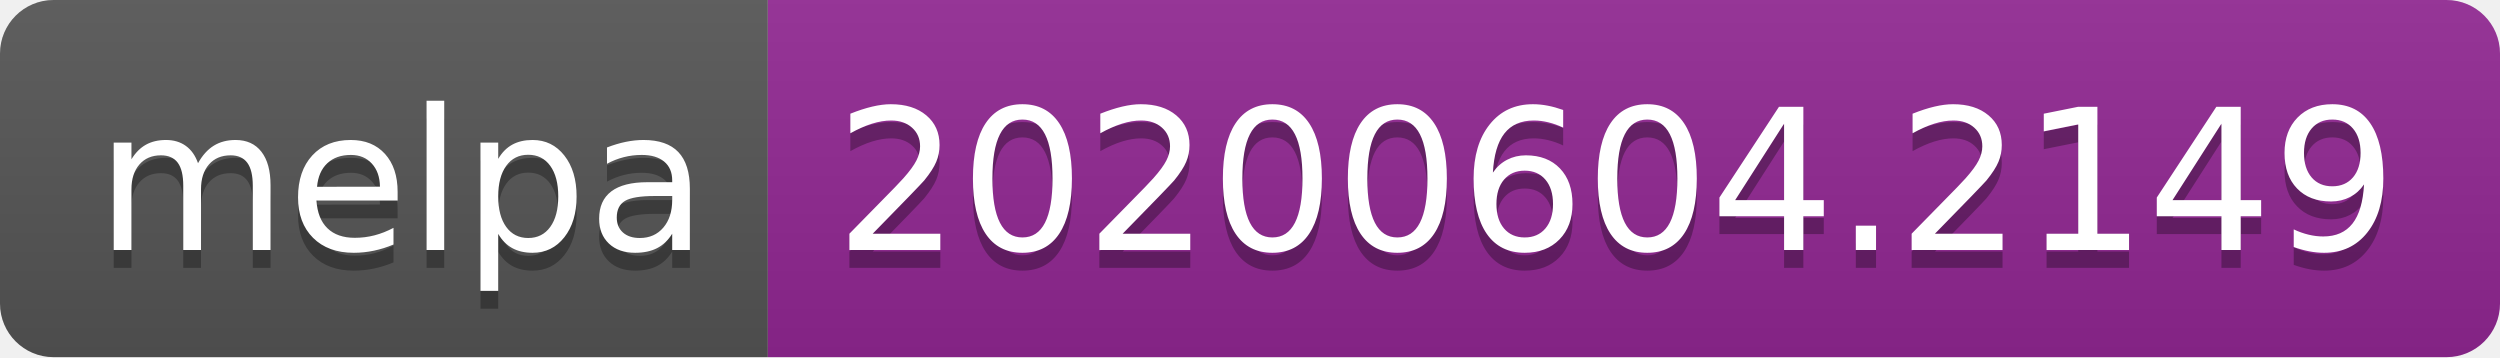
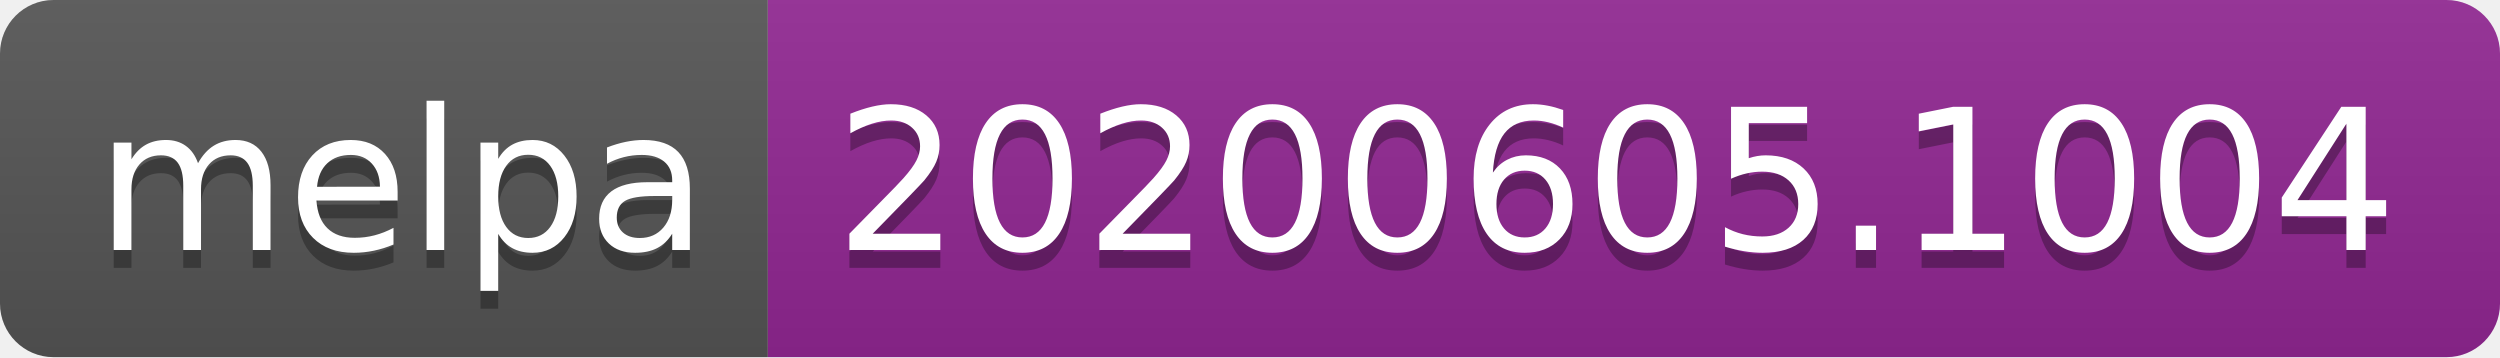
<svg xmlns="http://www.w3.org/2000/svg" width="140" height="20">
  <linearGradient id="s" x2="0" y2="100%">
    <stop offset="0" stop-color="#bbb" stop-opacity=".1" />
    <stop offset="1" stop-opacity=".1" />
  </linearGradient>
  <clipPath id="r">
    <rect width="140" height="20" rx="3" fill="#fff" />
  </clipPath>
  <g clip-path="url(#r)">
    <rect width="43" height="20" fill="#555" />
    <rect x="43" width="97" height="20" fill="#922793" />
    <rect width="140" height="20" fill="url(#s)" />
  </g>
  <g fill="#fff" text-anchor="middle" font-family="Verdana,Geneva,DejaVu Sans,sans-serif" text-rendering="geometricPrecision" font-size="110">
    <text x="225" y="150" fill="#010101" fill-opacity=".3" transform="scale(.1)" textLength="330">melpa</text>
    <text x="225" y="140" transform="scale(.1)" textLength="330">melpa</text>
-     <text x="905" y="150" fill="#010101" fill-opacity=".3" transform="scale(.1)" textLength="870">20200604.2149</text>
-     <text x="905" y="140" transform="scale(.1)" textLength="870">20200604.2149</text>
+     <text x="905" y="150" fill="#010101" fill-opacity=".3" transform="scale(.1)" textLength="870">20200605.1004</text>
+     <text x="905" y="140" transform="scale(.1)" textLength="870">20200605.1004</text>
  </g>
</svg>
